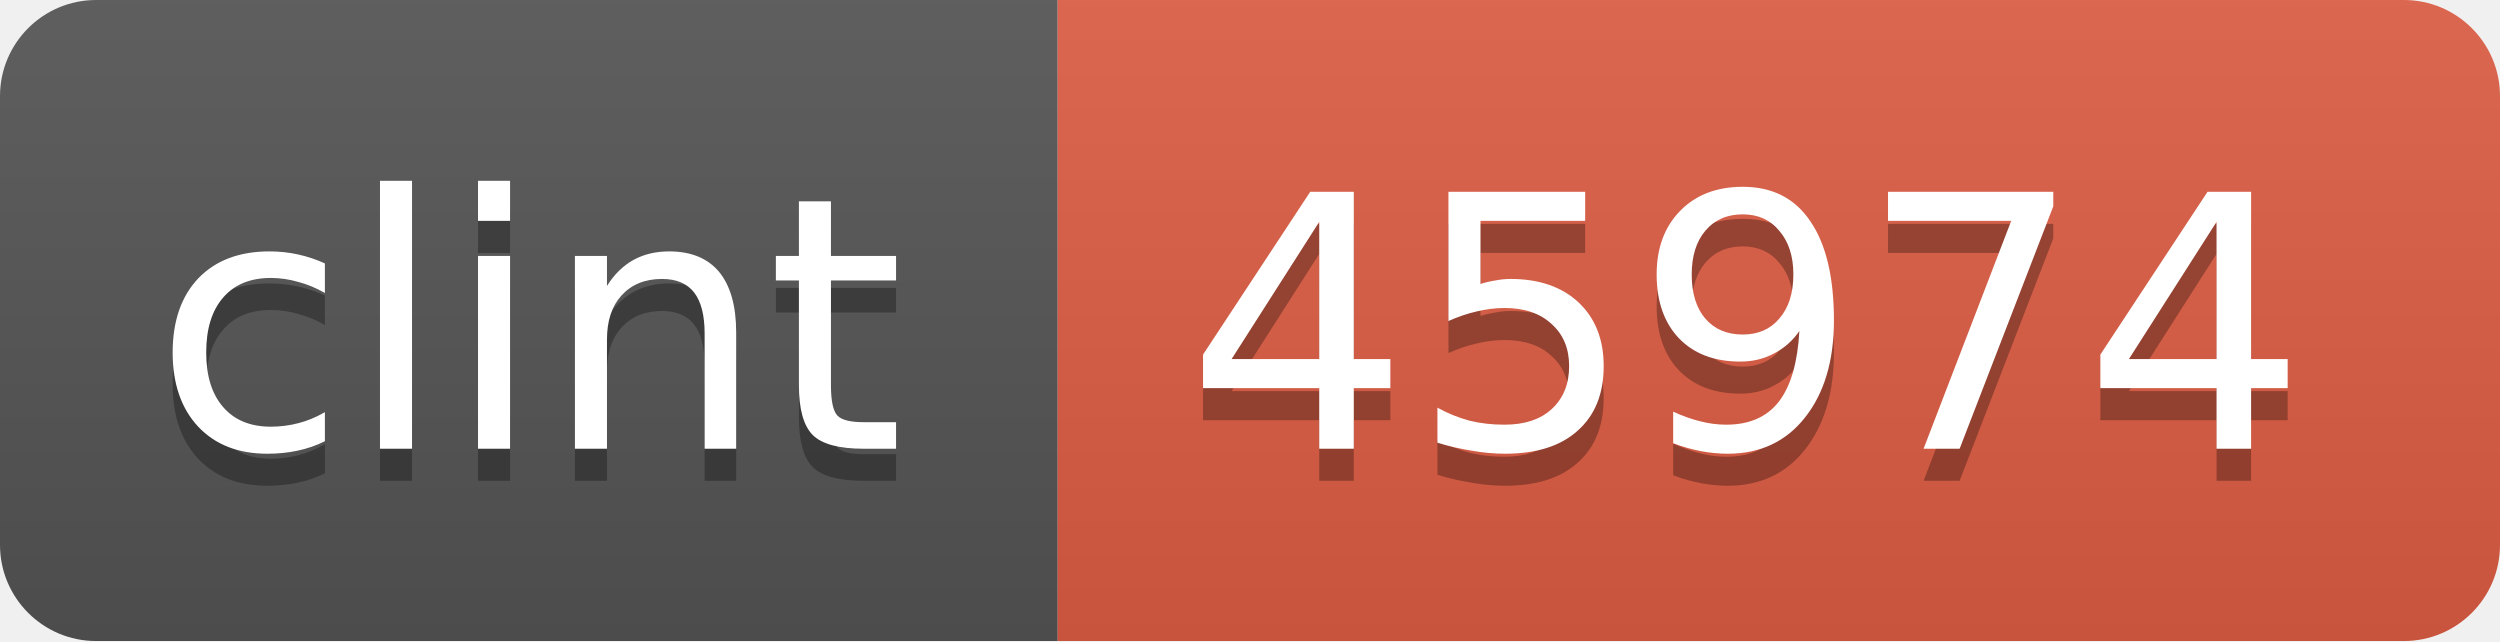
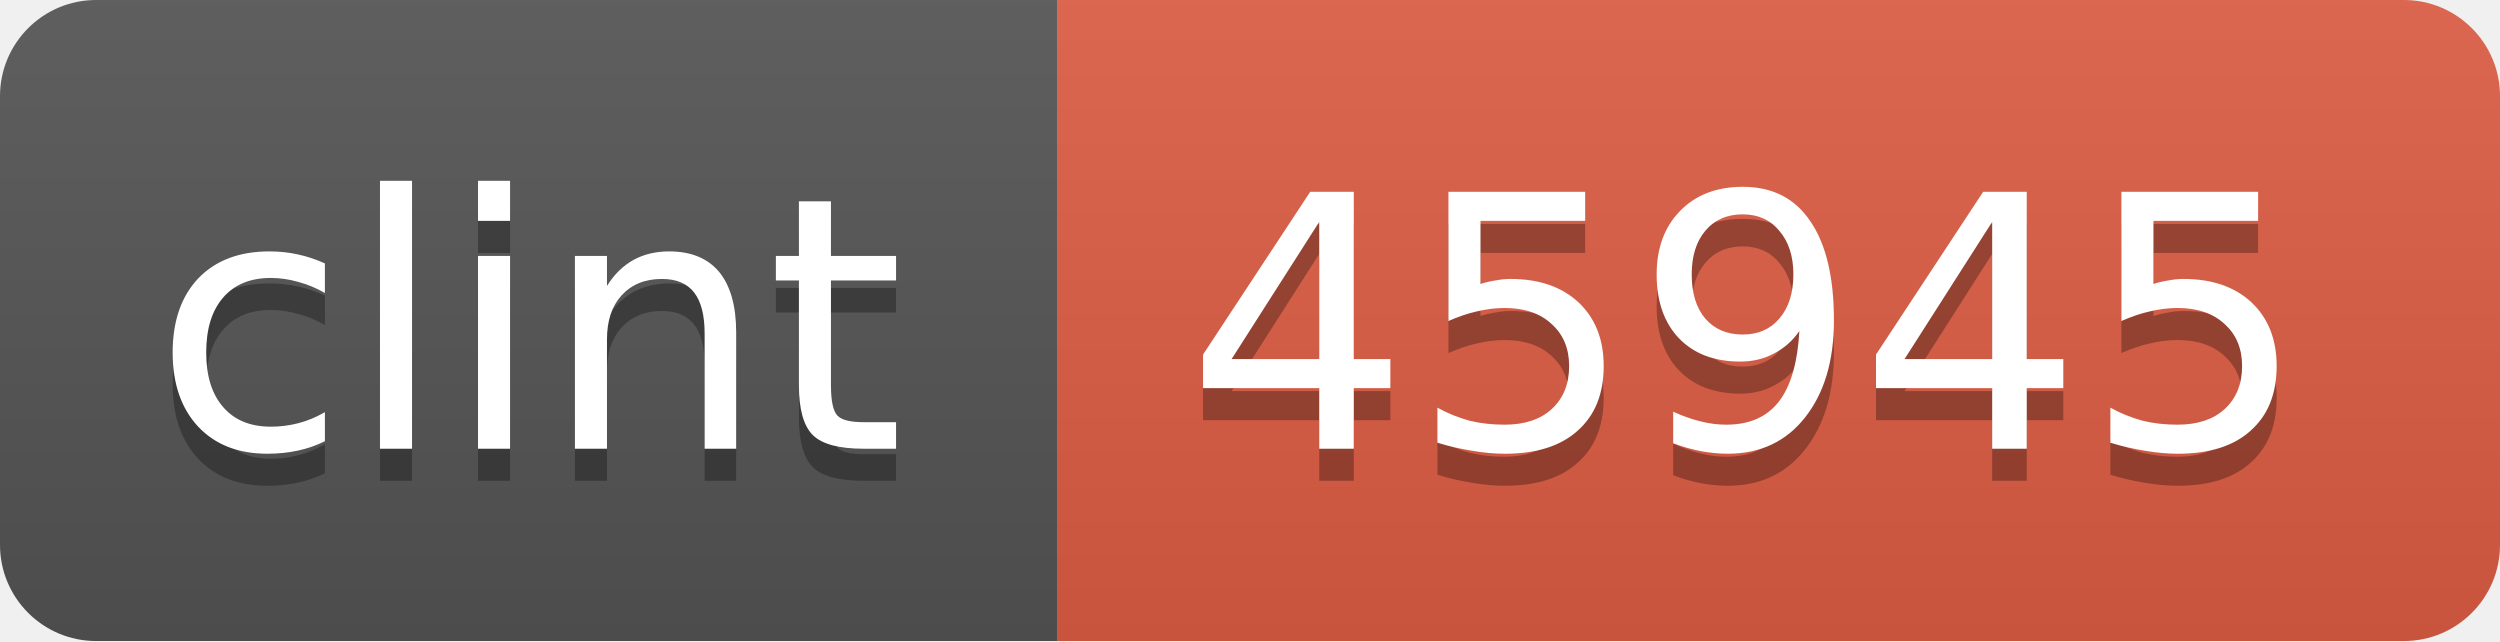
<svg xmlns="http://www.w3.org/2000/svg" width="78" height="20">
  <linearGradient id="b" x2="0" y2="100%">
    <stop offset="0" stop-color="#bbb" stop-opacity=".1" />
    <stop offset="1" stop-opacity=".1" />
  </linearGradient>
  <mask id="a">
    <rect width="78" height="20" rx="3" fill="#fff" />
  </mask>
  <g mask="url(#a)">
    <path fill="#555" d="M0 0h33v20H0z" />
    <path fill="#e05d44" d="M33 0h45v20H33z" />
    <path fill="url(#b)" d="M0 0h78v20H0z" />
  </g>
  <g fill="#fff" text-anchor="middle" font-family="DejaVu Sans,Verdana,Geneva,sans-serif" font-size="11">
    <text x="16.5" y="15" fill="#010101" fill-opacity=".3">clint</text>
    <text x="16.5" y="14">clint</text>
-     <text x="54.5" y="15" fill="#010101" fill-opacity=".3">45974</text>
-     <text x="54.5" y="14">45974</text>
+     <text x="54.5" y="15" fill="#010101" fill-opacity=".3">45945</text>
+     <text x="54.5" y="14">45945</text>
  </g>
</svg>
